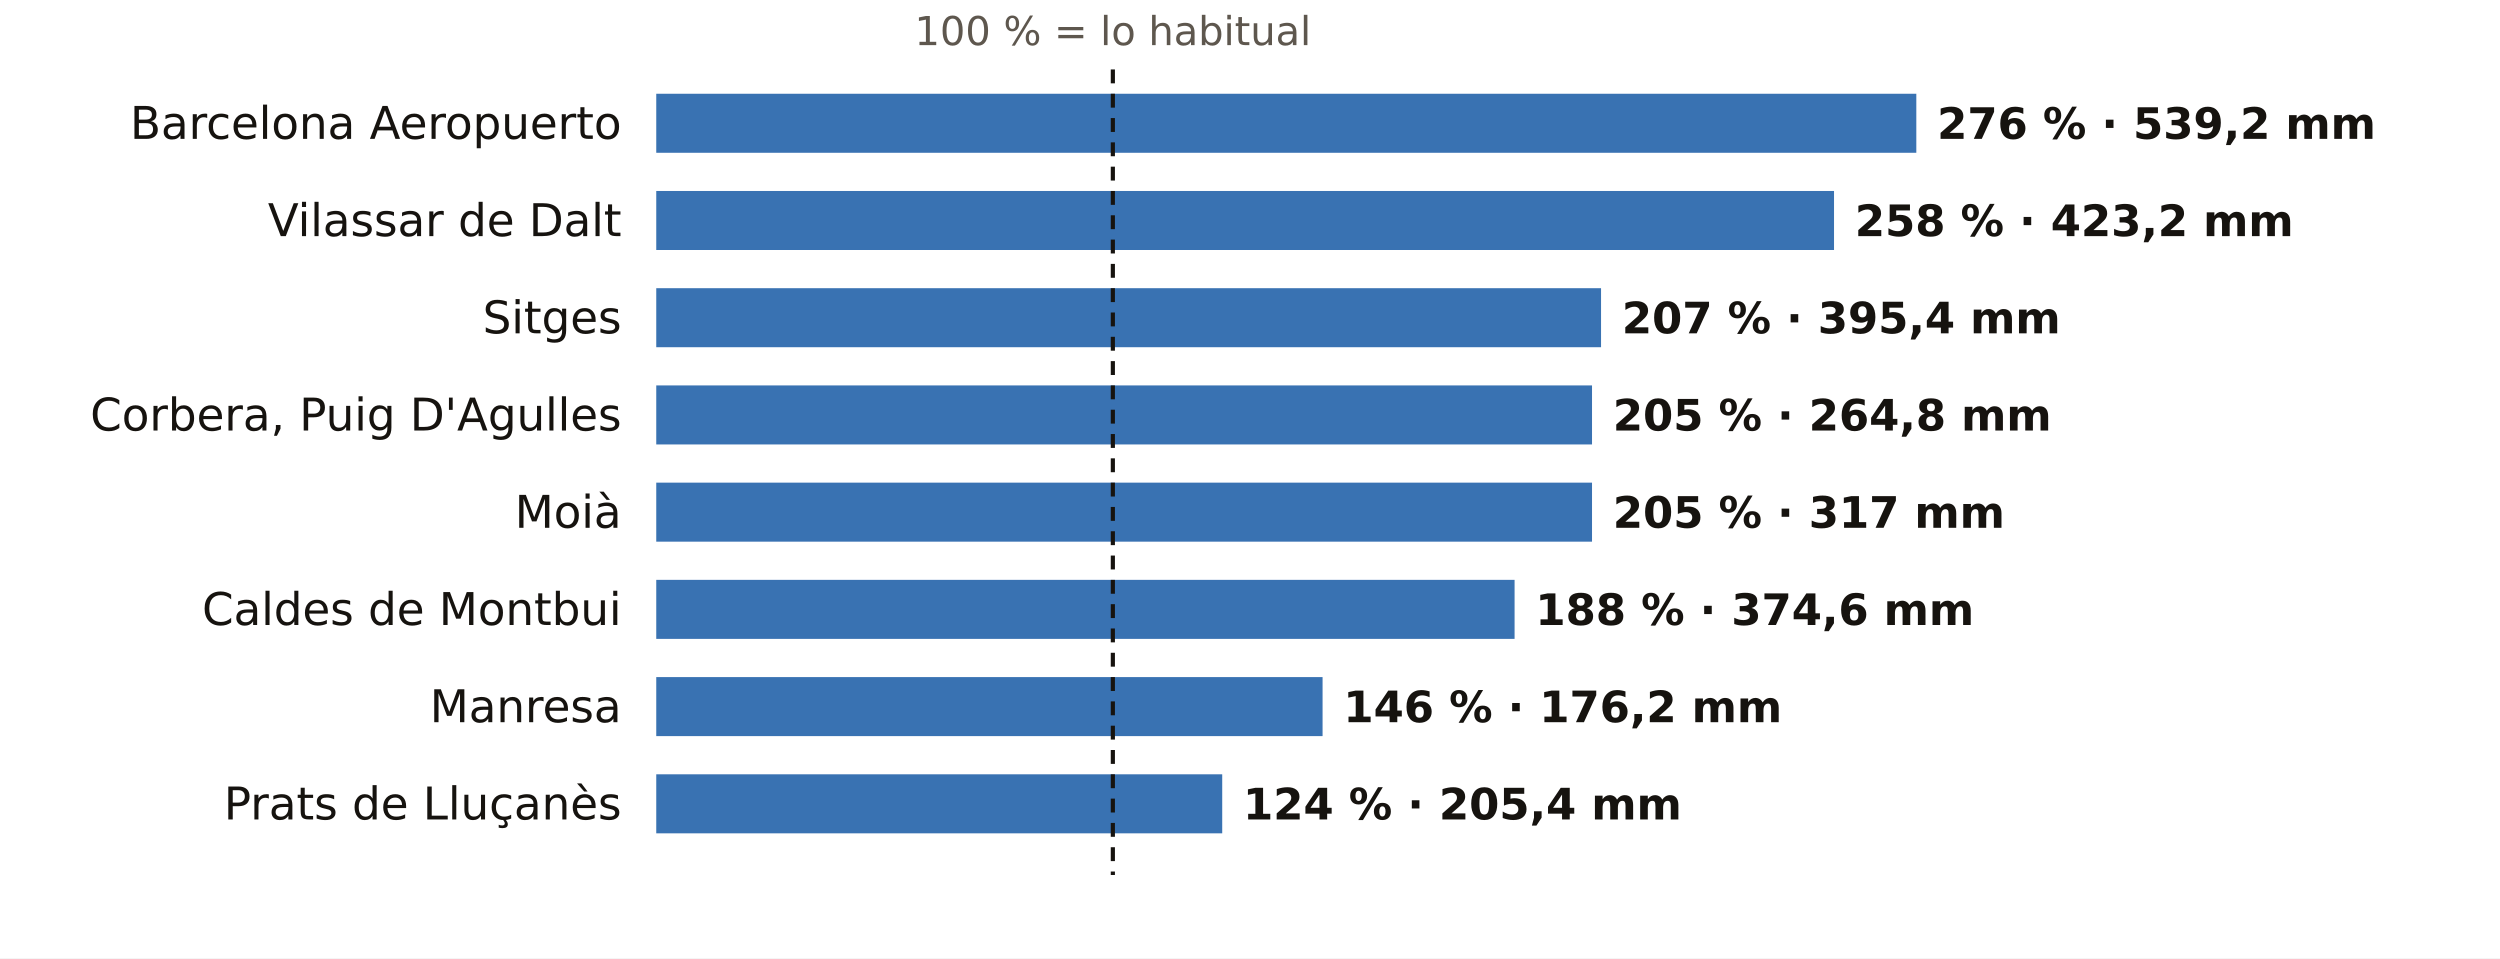
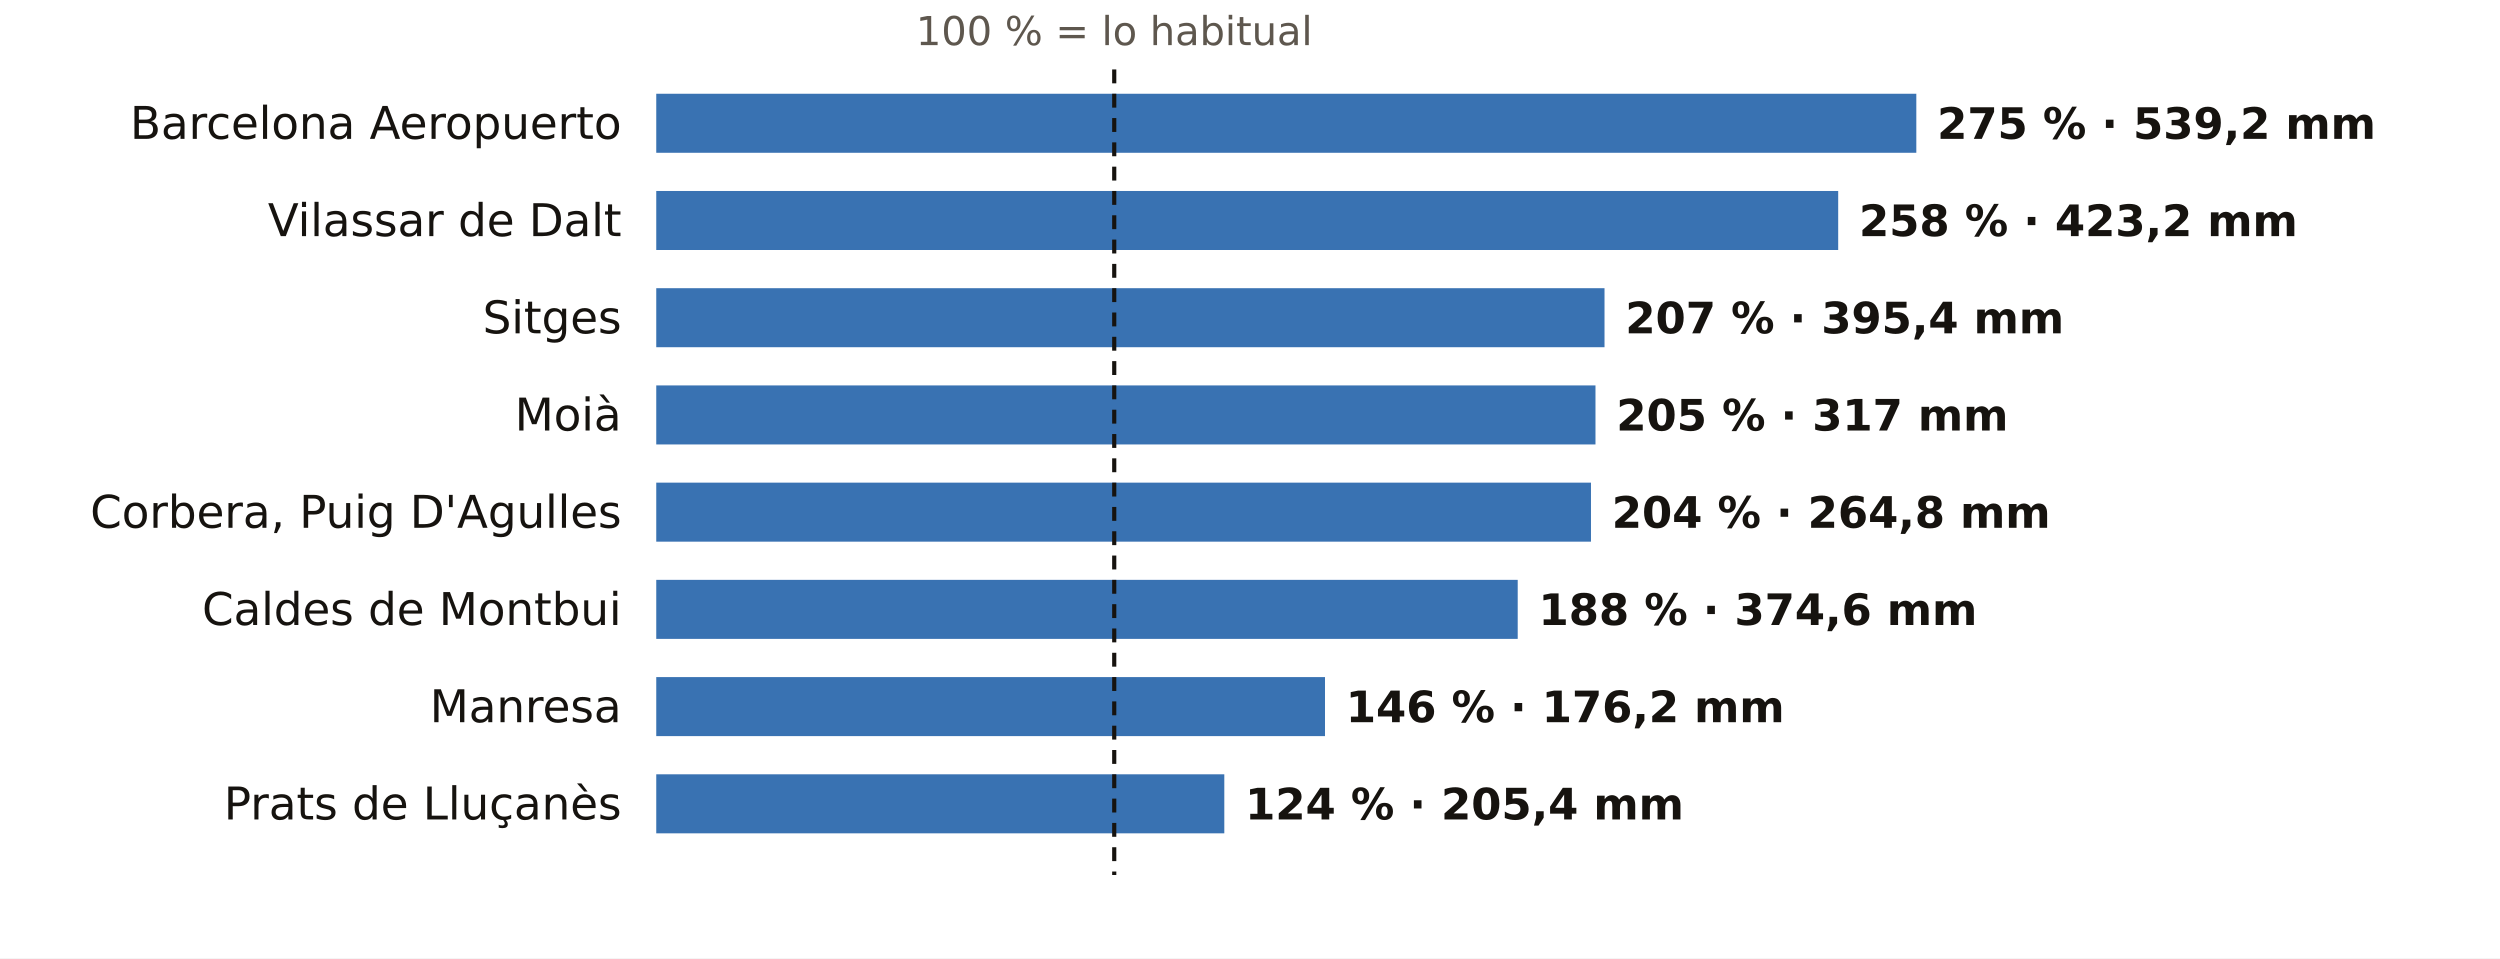
<svg xmlns="http://www.w3.org/2000/svg" viewBox="0 0 720 276" width="720" height="276" role="img" aria-label="El otoño en los pluviómetros de AEMET de Barcelona: % de lo habitual">
  <rect width="720" height="276" fill="#FFFFFF" />
-   <text x="320.5" y="13.0" font-size="11.5" fill="#5E574E" text-anchor="middle" font-weight="400" font-family="Public Sans, DejaVu Sans, Arial, sans-serif">100 % = lo habitual</text>
+   <text x="320.9" y="13.0" font-size="11.5" fill="#5E574E" text-anchor="middle" font-weight="400" font-family="Public Sans, DejaVu Sans, Arial, sans-serif">100 % = lo habitual</text>
  <text x="179.0" y="40.0" font-size="13" fill="#16130F" text-anchor="end" font-weight="500" font-family="Public Sans, DejaVu Sans, Arial, sans-serif">Barcelona Aeropuerto</text>
  <rect x="189" y="27" width="362.9" height="17" fill="#1F5FA8" opacity="0.88" />
-   <text x="557.9" y="40.0" font-size="12.5" fill="#16130F" text-anchor="start" font-weight="600" font-family="Public Sans, DejaVu Sans, Arial, sans-serif">276 % · 539,2 mm</text>
+   <text x="557.9" y="40.0" font-size="12.5" fill="#16130F" text-anchor="start" font-weight="600" font-family="Public Sans, DejaVu Sans, Arial, sans-serif">275 % · 539,2 mm</text>
  <text x="179.0" y="68.0" font-size="13" fill="#16130F" text-anchor="end" font-weight="500" font-family="Public Sans, DejaVu Sans, Arial, sans-serif">Vilassar de Dalt</text>
-   <rect x="189" y="55" width="339.2" height="17" fill="#1F5FA8" opacity="0.88" />
-   <text x="534.2" y="68.0" font-size="12.5" fill="#16130F" text-anchor="start" font-weight="600" font-family="Public Sans, DejaVu Sans, Arial, sans-serif">258 % · 423,2 mm</text>
+   <rect x="189" y="55" width="340.4" height="17" fill="#1F5FA8" opacity="0.88" />
+   <text x="535.4" y="68.0" font-size="12.5" fill="#16130F" text-anchor="start" font-weight="600" font-family="Public Sans, DejaVu Sans, Arial, sans-serif">258 % · 423,2 mm</text>
  <text x="179.0" y="96.0" font-size="13" fill="#16130F" text-anchor="end" font-weight="500" font-family="Public Sans, DejaVu Sans, Arial, sans-serif">Sitges</text>
-   <rect x="189" y="83" width="272.1" height="17" fill="#1F5FA8" opacity="0.88" />
-   <text x="467.1" y="96.0" font-size="12.5" fill="#16130F" text-anchor="start" font-weight="600" font-family="Public Sans, DejaVu Sans, Arial, sans-serif">207 % · 395,4 mm</text>
-   <text x="179.0" y="124.0" font-size="13" fill="#16130F" text-anchor="end" font-weight="500" font-family="Public Sans, DejaVu Sans, Arial, sans-serif">Corbera, Puig D'Agulles</text>
-   <rect x="189" y="111" width="269.5" height="17" fill="#1F5FA8" opacity="0.88" />
-   <text x="464.5" y="124.0" font-size="12.5" fill="#16130F" text-anchor="start" font-weight="600" font-family="Public Sans, DejaVu Sans, Arial, sans-serif">205 % · 264,8 mm</text>
-   <text x="179.0" y="152.0" font-size="13" fill="#16130F" text-anchor="end" font-weight="500" font-family="Public Sans, DejaVu Sans, Arial, sans-serif">Moià</text>
-   <rect x="189" y="139" width="269.5" height="17" fill="#1F5FA8" opacity="0.88" />
-   <text x="464.5" y="152.0" font-size="12.5" fill="#16130F" text-anchor="start" font-weight="600" font-family="Public Sans, DejaVu Sans, Arial, sans-serif">205 % · 317 mm</text>
+   <rect x="189" y="83" width="273.1" height="17" fill="#1F5FA8" opacity="0.88" />
+   <text x="468.1" y="96.0" font-size="12.5" fill="#16130F" text-anchor="start" font-weight="600" font-family="Public Sans, DejaVu Sans, Arial, sans-serif">207 % · 395,4 mm</text>
+   <text x="179.0" y="124.0" font-size="13" fill="#16130F" text-anchor="end" font-weight="500" font-family="Public Sans, DejaVu Sans, Arial, sans-serif">Moià</text>
+   <rect x="189" y="111" width="270.5" height="17" fill="#1F5FA8" opacity="0.88" />
+   <text x="465.5" y="124.0" font-size="12.5" fill="#16130F" text-anchor="start" font-weight="600" font-family="Public Sans, DejaVu Sans, Arial, sans-serif">205 % · 317 mm</text>
+   <text x="179.0" y="152.0" font-size="13" fill="#16130F" text-anchor="end" font-weight="500" font-family="Public Sans, DejaVu Sans, Arial, sans-serif">Corbera, Puig D'Agulles</text>
+   <rect x="189" y="139" width="269.2" height="17" fill="#1F5FA8" opacity="0.88" />
+   <text x="464.2" y="152.0" font-size="12.5" fill="#16130F" text-anchor="start" font-weight="600" font-family="Public Sans, DejaVu Sans, Arial, sans-serif">204 % · 264,8 mm</text>
  <text x="179.0" y="180.0" font-size="13" fill="#16130F" text-anchor="end" font-weight="500" font-family="Public Sans, DejaVu Sans, Arial, sans-serif">Caldes de Montbui</text>
-   <rect x="189" y="167" width="247.2" height="17" fill="#1F5FA8" opacity="0.88" />
-   <text x="442.2" y="180.0" font-size="12.5" fill="#16130F" text-anchor="start" font-weight="600" font-family="Public Sans, DejaVu Sans, Arial, sans-serif">188 % · 374,6 mm</text>
+   <rect x="189" y="167" width="248.1" height="17" fill="#1F5FA8" opacity="0.88" />
+   <text x="443.1" y="180.0" font-size="12.5" fill="#16130F" text-anchor="start" font-weight="600" font-family="Public Sans, DejaVu Sans, Arial, sans-serif">188 % · 374,6 mm</text>
  <text x="179.0" y="208.0" font-size="13" fill="#16130F" text-anchor="end" font-weight="500" font-family="Public Sans, DejaVu Sans, Arial, sans-serif">Manresa</text>
-   <rect x="189" y="195" width="191.9" height="17" fill="#1F5FA8" opacity="0.88" />
-   <text x="386.9" y="208.0" font-size="12.5" fill="#16130F" text-anchor="start" font-weight="600" font-family="Public Sans, DejaVu Sans, Arial, sans-serif">146 % · 176,2 mm</text>
+   <rect x="189" y="195" width="192.6" height="17" fill="#1F5FA8" opacity="0.88" />
+   <text x="387.6" y="208.0" font-size="12.5" fill="#16130F" text-anchor="start" font-weight="600" font-family="Public Sans, DejaVu Sans, Arial, sans-serif">146 % · 176,2 mm</text>
  <text x="179.0" y="236.0" font-size="13" fill="#16130F" text-anchor="end" font-weight="500" font-family="Public Sans, DejaVu Sans, Arial, sans-serif">Prats de Lluçanès</text>
-   <rect x="189" y="223" width="163.0" height="17" fill="#1F5FA8" opacity="0.88" />
-   <text x="358.0" y="236.0" font-size="12.5" fill="#16130F" text-anchor="start" font-weight="600" font-family="Public Sans, DejaVu Sans, Arial, sans-serif">124 % · 205,4 mm</text>
-   <line x1="320.5" x2="320.5" y1="20" y2="252" stroke="#16130F" stroke-width="1.2" stroke-dasharray="4 3" />
+   <rect x="189" y="223" width="163.6" height="17" fill="#1F5FA8" opacity="0.88" />
+   <text x="358.6" y="236.0" font-size="12.5" fill="#16130F" text-anchor="start" font-weight="600" font-family="Public Sans, DejaVu Sans, Arial, sans-serif">124 % · 205,4 mm</text>
+   <line x1="320.9" x2="320.9" y1="20" y2="252" stroke="#16130F" stroke-width="1.2" stroke-dasharray="4 3" />
</svg>
